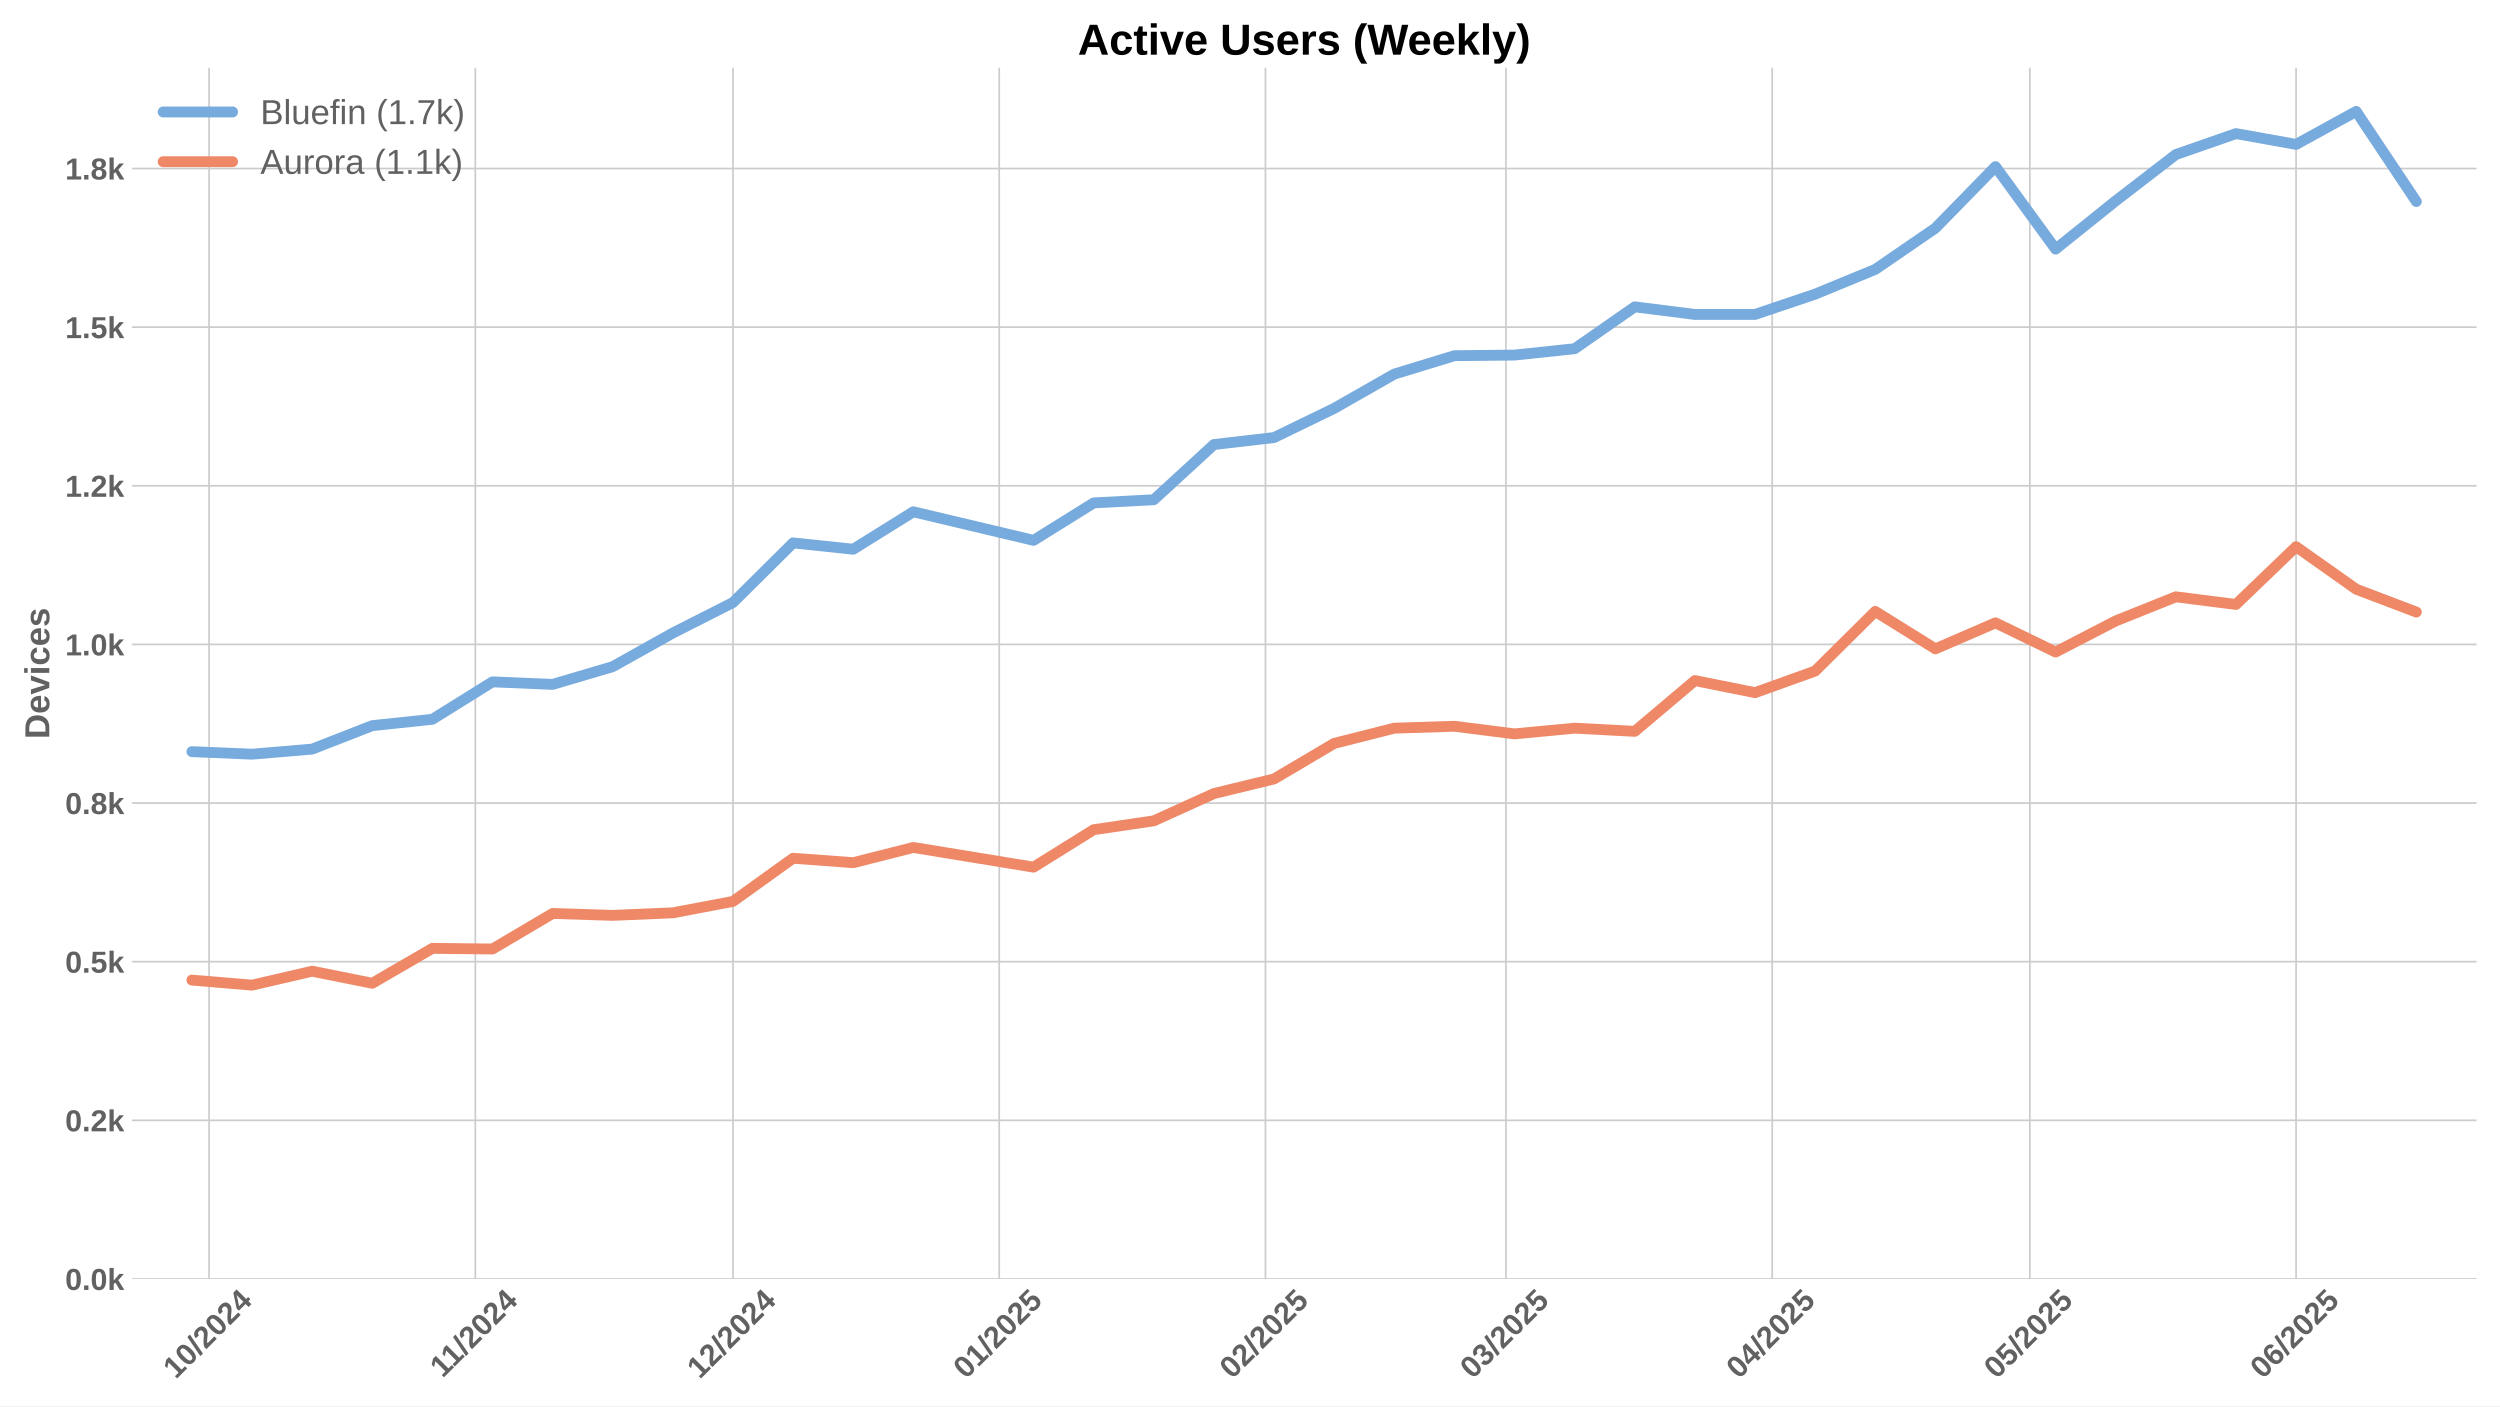
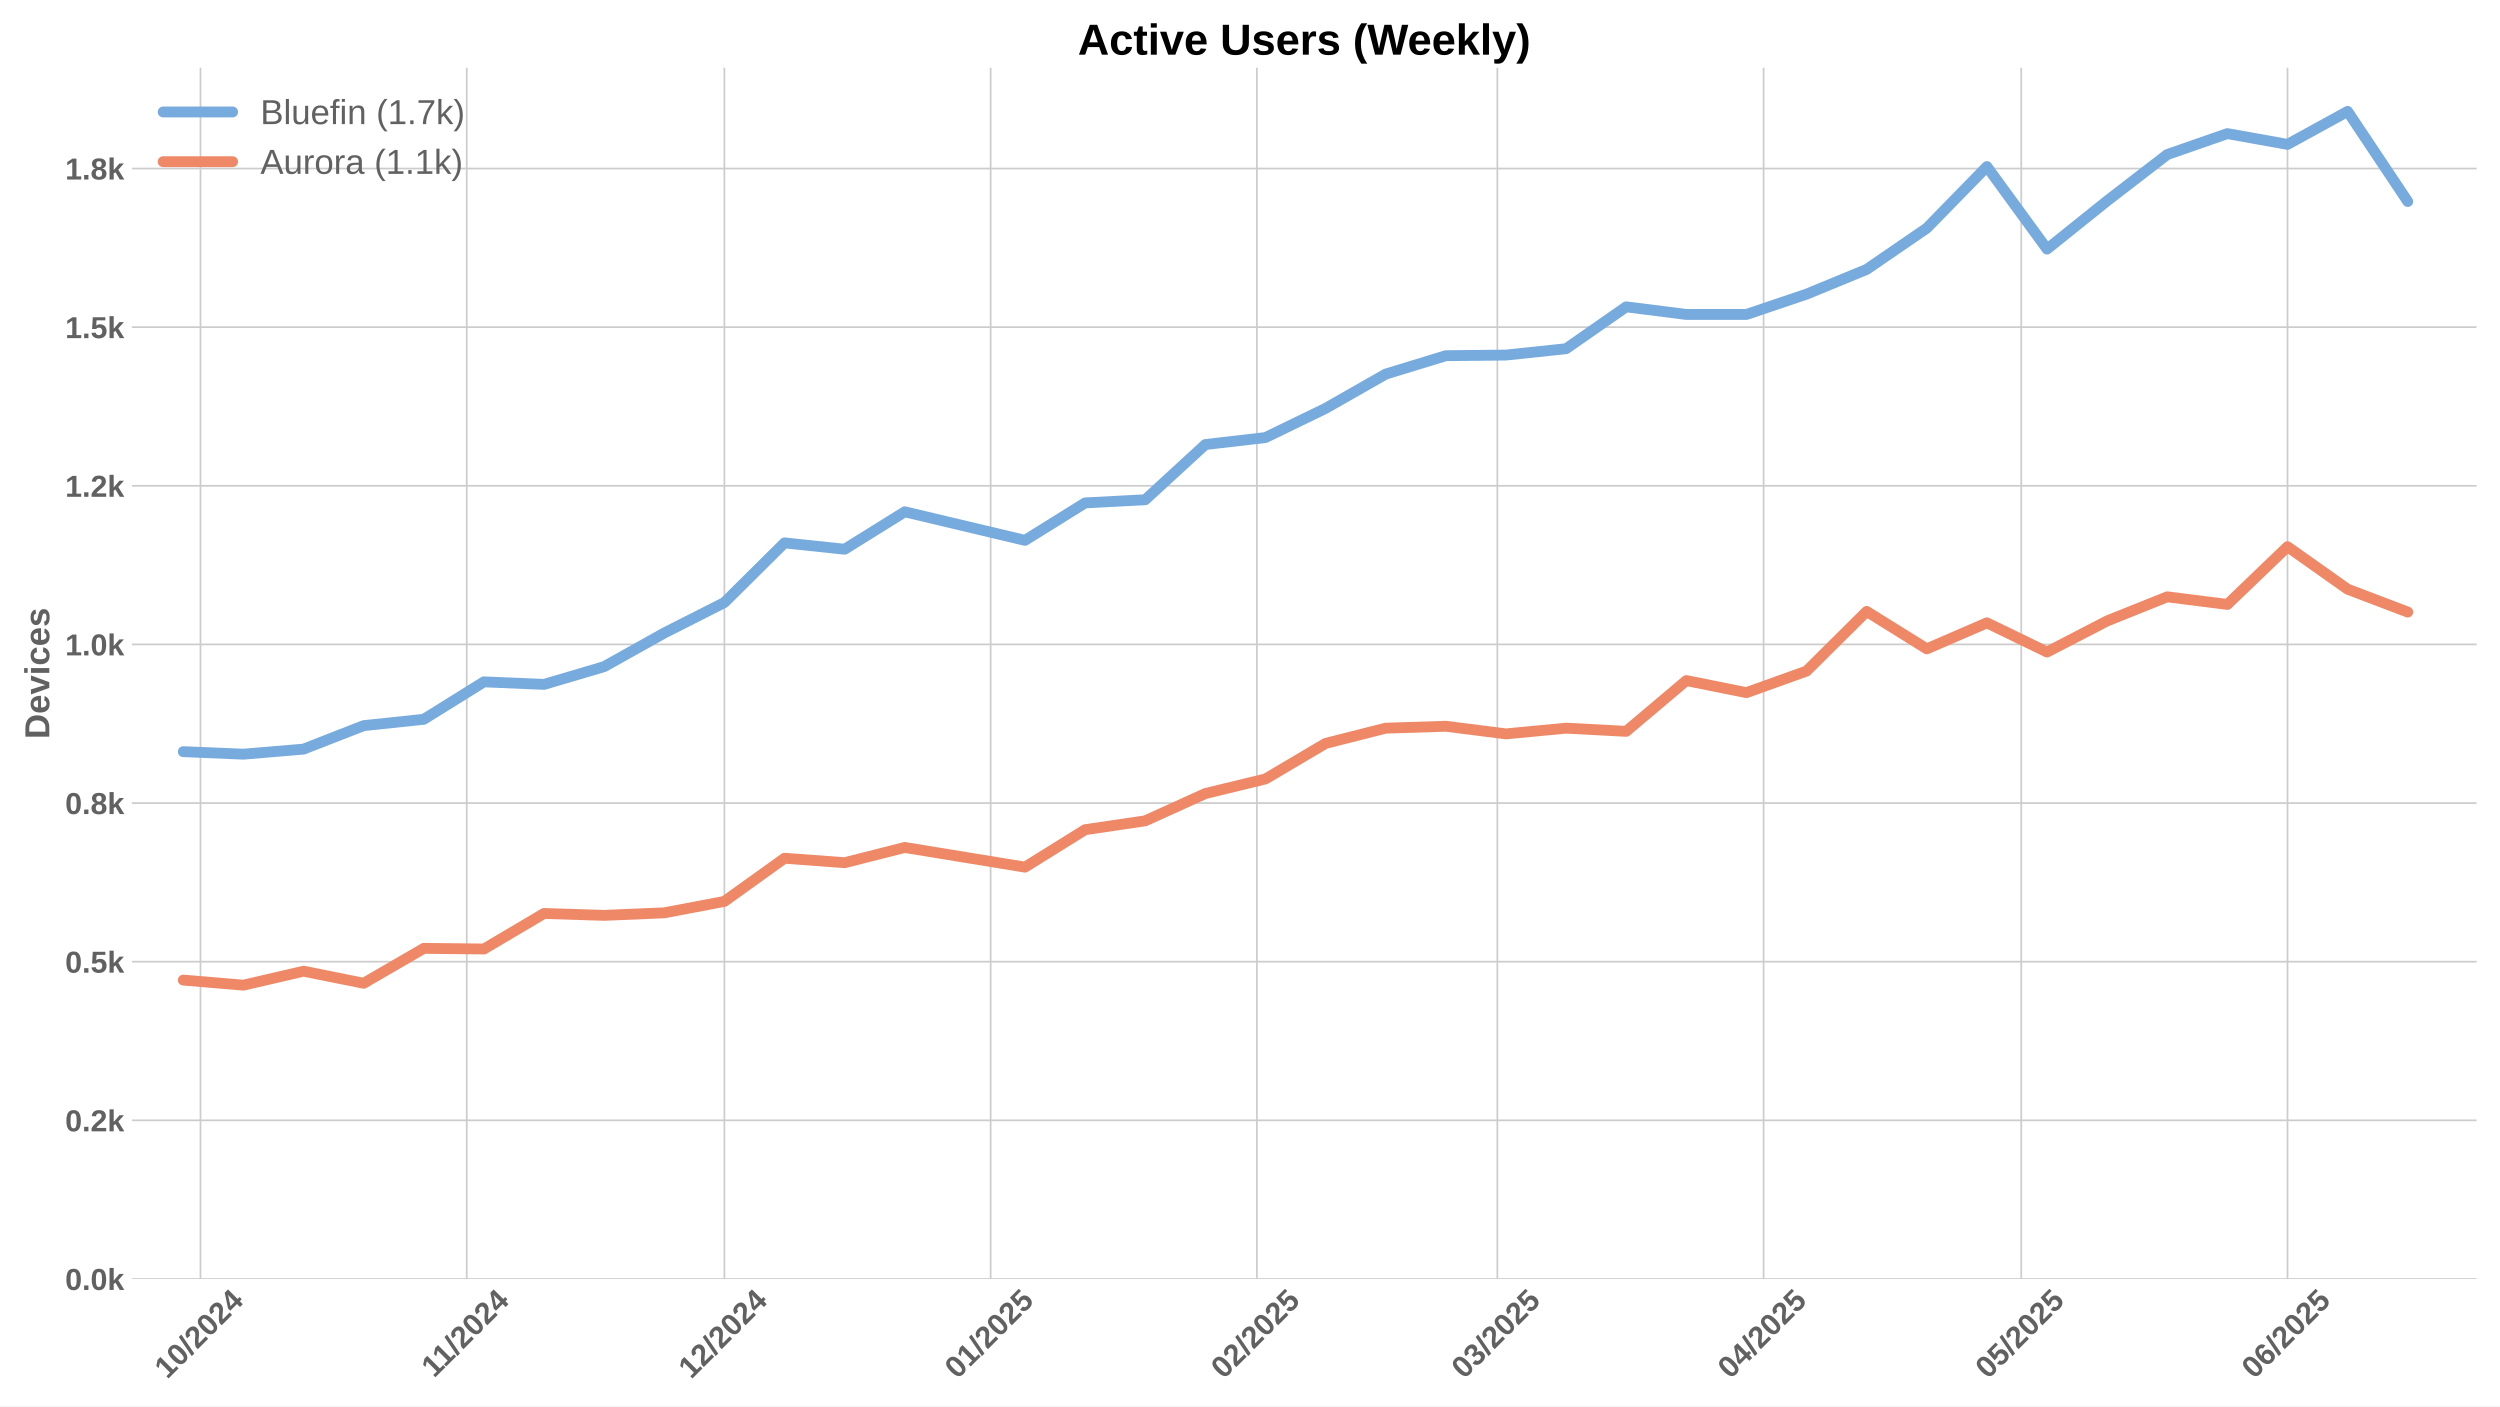
<svg xmlns="http://www.w3.org/2000/svg" xmlns:xlink="http://www.w3.org/1999/xlink" width="1152pt" height="648pt" viewBox="0 0 1152 648" version="1.1">
  <defs>
    <style type="text/css">*{stroke-linejoin: round; stroke-linecap: butt}</style>
  </defs>
  <g id="figure_1">
    <g id="patch_1">
      <path d="M 0 648  L 1152 648  L 1152 0  L 0 0  z " style="fill: #ffffff" />
    </g>
    <g id="axes_1">
      <g id="patch_2">
        <path d="M 60.78 589.343  L 1141.2 589.343  L 1141.2 31.2  L 60.78 31.2  z " style="fill: #ffffff" />
      </g>
      <g id="matplotlib.axis_1">
        <g id="xtick_1">
          <g id="line2d_1">
-             <path d="M 96.343 589.343  L 96.343 31.2  " clip-path="url(#pf93ef6ac90)" style="fill: none; stroke: #cccccc; stroke-width: 0.8; stroke-linecap: round" />
+             <path d="M 92.387 589.343  L 92.387 31.2  " clip-path="url(#p6fcf122017)" style="fill: none; stroke: #cccccc; stroke-width: 0.8; stroke-linecap: round" />
          </g>
          <g id="line2d_2" />
          <g id="text_1">
-             <g style="fill: #616161" transform="translate(81.01221 635.7977) rotate(-45) scale(0.14 -0.14)">
+             <g style="fill: #616161" transform="translate(77.057 635.7977) rotate(-45) scale(0.14 -0.14)">
              <defs>
                <path id="LiberationSans-Bold-31" d="M 403 0  L 403 653  L 1494 653  L 1494 3656  L 438 2997  L 438 3688  L 1541 4403  L 2372 4403  L 2372 653  L 3381 653  L 3381 0  L 403 0  z " transform="scale(0.015625)" />
                <path id="LiberationSans-Bold-30" d="M 3297 2203  Q 3297 1088 2914 512  Q 2531 -63 1766 -63  Q 253 -63 253 2203  Q 253 2994 418 3494  Q 584 3994 915 4231  Q 1247 4469 1791 4469  Q 2572 4469 2934 3903  Q 3297 3338 3297 2203  z M 2416 2203  Q 2416 2813 2356 3150  Q 2297 3488 2165 3634  Q 2034 3781 1784 3781  Q 1519 3781 1383 3632  Q 1247 3484 1189 3148  Q 1131 2813 1131 2203  Q 1131 1600 1192 1261  Q 1253 922 1386 775  Q 1519 628 1772 628  Q 2022 628 2158 783  Q 2294 938 2355 1278  Q 2416 1619 2416 2203  z " transform="scale(0.015625)" />
                <path id="LiberationSans-Bold-2f" d="M 63 -128  L 972 4638  L 1716 4638  L 822 -128  L 63 -128  z " transform="scale(0.015625)" />
                <path id="LiberationSans-Bold-32" d="M 222 0  L 222 609  Q 394 988 711 1347  Q 1028 1706 1509 2097  Q 1972 2472 2158 2715  Q 2344 2959 2344 3194  Q 2344 3769 1766 3769  Q 1484 3769 1336 3617  Q 1188 3466 1144 3163  L 259 3213  Q 334 3825 717 4147  Q 1100 4469 1759 4469  Q 2472 4469 2853 4144  Q 3234 3819 3234 3231  Q 3234 2922 3112 2672  Q 2991 2422 2800 2211  Q 2609 2000 2376 1815  Q 2144 1631 1925 1456  Q 1706 1281 1526 1103  Q 1347 925 1259 722  L 3303 722  L 3303 0  L 222 0  z " transform="scale(0.015625)" />
                <path id="LiberationSans-Bold-34" d="M 2938 897  L 2938 0  L 2100 0  L 2100 897  L 97 897  L 97 1556  L 1956 4403  L 2938 4403  L 2938 1550  L 3525 1550  L 3525 897  L 2938 897  z M 2100 2991  Q 2100 3159 2111 3356  Q 2122 3553 2128 3609  Q 2047 3434 1834 3103  L 813 1550  L 2100 1550  L 2100 2991  z " transform="scale(0.015625)" />
              </defs>
              <use xlink:href="#LiberationSans-Bold-31" />
              <use xlink:href="#LiberationSans-Bold-30" transform="translate(55.61523 0)" />
              <use xlink:href="#LiberationSans-Bold-2f" transform="translate(111.2305 0)" />
              <use xlink:href="#LiberationSans-Bold-32" transform="translate(139.0137 0)" />
              <use xlink:href="#LiberationSans-Bold-30" transform="translate(194.6289 0)" />
              <use xlink:href="#LiberationSans-Bold-32" transform="translate(250.2441 0)" />
              <use xlink:href="#LiberationSans-Bold-34" transform="translate(305.8594 0)" />
            </g>
          </g>
        </g>
        <g id="xtick_2">
          <g id="line2d_3">
-             <path d="M 219.028 589.343  L 219.028 31.2  " clip-path="url(#pf93ef6ac90)" style="fill: none; stroke: #cccccc; stroke-width: 0.8; stroke-linecap: round" />
+             <path d="M 215.072 589.343  L 215.072 31.2  " clip-path="url(#p6fcf122017)" style="fill: none; stroke: #cccccc; stroke-width: 0.8; stroke-linecap: round" />
          </g>
          <g id="line2d_4" />
          <g id="text_2">
-             <g style="fill: #616161" transform="translate(203.9695 635.2532) rotate(-45) scale(0.14 -0.14)">
+             <g style="fill: #616161" transform="translate(200.0143 635.2532) rotate(-45) scale(0.14 -0.14)">
              <use xlink:href="#LiberationSans-Bold-31" />
              <use xlink:href="#LiberationSans-Bold-31" transform="translate(50.11523 0)" />
              <use xlink:href="#LiberationSans-Bold-2f" transform="translate(105.7305 0)" />
              <use xlink:href="#LiberationSans-Bold-32" transform="translate(133.5137 0)" />
              <use xlink:href="#LiberationSans-Bold-30" transform="translate(189.1289 0)" />
              <use xlink:href="#LiberationSans-Bold-32" transform="translate(244.7441 0)" />
              <use xlink:href="#LiberationSans-Bold-34" transform="translate(300.3594 0)" />
            </g>
          </g>
        </g>
        <g id="xtick_3">
          <g id="line2d_5">
-             <path d="M 337.755 589.343  L 337.755 31.2  " clip-path="url(#pf93ef6ac90)" style="fill: none; stroke: #cccccc; stroke-width: 0.8; stroke-linecap: round" />
+             <path d="M 333.8 589.343  L 333.8 31.2  " clip-path="url(#p6fcf122017)" style="fill: none; stroke: #cccccc; stroke-width: 0.8; stroke-linecap: round" />
          </g>
          <g id="line2d_6" />
          <g id="text_3">
-             <g style="fill: #616161" transform="translate(322.4247 635.7977) rotate(-45) scale(0.14 -0.14)">
+             <g style="fill: #616161" transform="translate(318.4695 635.7977) rotate(-45) scale(0.14 -0.14)">
              <use xlink:href="#LiberationSans-Bold-31" />
              <use xlink:href="#LiberationSans-Bold-32" transform="translate(55.61523 0)" />
              <use xlink:href="#LiberationSans-Bold-2f" transform="translate(111.2305 0)" />
              <use xlink:href="#LiberationSans-Bold-32" transform="translate(139.0137 0)" />
              <use xlink:href="#LiberationSans-Bold-30" transform="translate(194.6289 0)" />
              <use xlink:href="#LiberationSans-Bold-32" transform="translate(250.2441 0)" />
              <use xlink:href="#LiberationSans-Bold-34" transform="translate(305.8594 0)" />
            </g>
          </g>
        </g>
        <g id="xtick_4">
          <g id="line2d_7">
-             <path d="M 460.44 589.343  L 460.44 31.2  " clip-path="url(#pf93ef6ac90)" style="fill: none; stroke: #cccccc; stroke-width: 0.8; stroke-linecap: round" />
+             <path d="M 456.485 589.343  L 456.485 31.2  " clip-path="url(#p6fcf122017)" style="fill: none; stroke: #cccccc; stroke-width: 0.8; stroke-linecap: round" />
          </g>
          <g id="line2d_8" />
          <g id="text_4">
-             <g style="fill: #616161" transform="translate(445.1098 635.7977) rotate(-45) scale(0.14 -0.14)">
+             <g style="fill: #616161" transform="translate(441.1546 635.7977) rotate(-45) scale(0.14 -0.14)">
              <defs>
                <path id="LiberationSans-Bold-35" d="M 3381 1466  Q 3381 766 2945 351  Q 2509 -63 1750 -63  Q 1088 -63 689 235  Q 291 534 197 1100  L 1075 1172  Q 1144 891 1319 762  Q 1494 634 1759 634  Q 2088 634 2283 843  Q 2478 1053 2478 1447  Q 2478 1794 2293 2001  Q 2109 2209 1778 2209  Q 1413 2209 1181 1925  L 325 1925  L 478 4403  L 3125 4403  L 3125 3750  L 1275 3750  L 1203 2638  Q 1522 2919 2000 2919  Q 2628 2919 3004 2528  Q 3381 2138 3381 1466  z " transform="scale(0.015625)" />
              </defs>
              <use xlink:href="#LiberationSans-Bold-30" />
              <use xlink:href="#LiberationSans-Bold-31" transform="translate(55.61523 0)" />
              <use xlink:href="#LiberationSans-Bold-2f" transform="translate(111.2305 0)" />
              <use xlink:href="#LiberationSans-Bold-32" transform="translate(139.0137 0)" />
              <use xlink:href="#LiberationSans-Bold-30" transform="translate(194.6289 0)" />
              <use xlink:href="#LiberationSans-Bold-32" transform="translate(250.2441 0)" />
              <use xlink:href="#LiberationSans-Bold-35" transform="translate(305.8594 0)" />
            </g>
          </g>
        </g>
        <g id="xtick_5">
          <g id="line2d_9">
-             <path d="M 583.125 589.343  L 583.125 31.2  " clip-path="url(#pf93ef6ac90)" style="fill: none; stroke: #cccccc; stroke-width: 0.8; stroke-linecap: round" />
+             <path d="M 579.17 589.343  L 579.17 31.2  " clip-path="url(#p6fcf122017)" style="fill: none; stroke: #cccccc; stroke-width: 0.8; stroke-linecap: round" />
          </g>
          <g id="line2d_10" />
          <g id="text_5">
-             <g style="fill: #616161" transform="translate(567.7949 635.7977) rotate(-45) scale(0.14 -0.14)">
+             <g style="fill: #616161" transform="translate(563.8396 635.7977) rotate(-45) scale(0.14 -0.14)">
              <use xlink:href="#LiberationSans-Bold-30" />
              <use xlink:href="#LiberationSans-Bold-32" transform="translate(55.61523 0)" />
              <use xlink:href="#LiberationSans-Bold-2f" transform="translate(111.2305 0)" />
              <use xlink:href="#LiberationSans-Bold-32" transform="translate(139.0137 0)" />
              <use xlink:href="#LiberationSans-Bold-30" transform="translate(194.6289 0)" />
              <use xlink:href="#LiberationSans-Bold-32" transform="translate(250.2441 0)" />
              <use xlink:href="#LiberationSans-Bold-35" transform="translate(305.8594 0)" />
            </g>
          </g>
        </g>
        <g id="xtick_6">
          <g id="line2d_11">
-             <path d="M 693.937 589.343  L 693.937 31.2  " clip-path="url(#pf93ef6ac90)" style="fill: none; stroke: #cccccc; stroke-width: 0.8; stroke-linecap: round" />
+             <path d="M 689.982 589.343  L 689.982 31.2  " clip-path="url(#p6fcf122017)" style="fill: none; stroke: #cccccc; stroke-width: 0.8; stroke-linecap: round" />
          </g>
          <g id="line2d_12" />
          <g id="text_6">
-             <g style="fill: #616161" transform="translate(678.6072 635.7977) rotate(-45) scale(0.14 -0.14)">
+             <g style="fill: #616161" transform="translate(674.6519 635.7977) rotate(-45) scale(0.14 -0.14)">
              <defs>
                <path id="LiberationSans-Bold-33" d="M 3328 1222  Q 3328 603 2922 265  Q 2516 -72 1766 -72  Q 1056 -72 637 254  Q 219 581 147 1197  L 1041 1275  Q 1125 641 1763 641  Q 2078 641 2253 797  Q 2428 953 2428 1275  Q 2428 1569 2215 1725  Q 2003 1881 1584 1881  L 1278 1881  L 1278 2591  L 1566 2591  Q 1944 2591 2134 2745  Q 2325 2900 2325 3188  Q 2325 3459 2173 3614  Q 2022 3769 1731 3769  Q 1459 3769 1292 3619  Q 1125 3469 1100 3194  L 222 3256  Q 291 3825 694 4147  Q 1097 4469 1747 4469  Q 2438 4469 2827 4158  Q 3216 3847 3216 3297  Q 3216 2884 2973 2618  Q 2731 2353 2275 2266  L 2275 2253  Q 2781 2194 3054 1920  Q 3328 1647 3328 1222  z " transform="scale(0.015625)" />
              </defs>
              <use xlink:href="#LiberationSans-Bold-30" />
              <use xlink:href="#LiberationSans-Bold-33" transform="translate(55.61523 0)" />
              <use xlink:href="#LiberationSans-Bold-2f" transform="translate(111.2305 0)" />
              <use xlink:href="#LiberationSans-Bold-32" transform="translate(139.0137 0)" />
              <use xlink:href="#LiberationSans-Bold-30" transform="translate(194.6289 0)" />
              <use xlink:href="#LiberationSans-Bold-32" transform="translate(250.2441 0)" />
              <use xlink:href="#LiberationSans-Bold-35" transform="translate(305.8594 0)" />
            </g>
          </g>
        </g>
        <g id="xtick_7">
          <g id="line2d_13">
-             <path d="M 816.623 589.343  L 816.623 31.2  " clip-path="url(#pf93ef6ac90)" style="fill: none; stroke: #cccccc; stroke-width: 0.8; stroke-linecap: round" />
+             <path d="M 812.667 589.343  L 812.667 31.2  " clip-path="url(#p6fcf122017)" style="fill: none; stroke: #cccccc; stroke-width: 0.8; stroke-linecap: round" />
          </g>
          <g id="line2d_14" />
          <g id="text_7">
-             <g style="fill: #616161" transform="translate(801.2922 635.7977) rotate(-45) scale(0.14 -0.14)">
+             <g style="fill: #616161" transform="translate(797.337 635.7977) rotate(-45) scale(0.14 -0.14)">
              <use xlink:href="#LiberationSans-Bold-30" />
              <use xlink:href="#LiberationSans-Bold-34" transform="translate(55.61523 0)" />
              <use xlink:href="#LiberationSans-Bold-2f" transform="translate(111.2305 0)" />
              <use xlink:href="#LiberationSans-Bold-32" transform="translate(139.0137 0)" />
              <use xlink:href="#LiberationSans-Bold-30" transform="translate(194.6289 0)" />
              <use xlink:href="#LiberationSans-Bold-32" transform="translate(250.2441 0)" />
              <use xlink:href="#LiberationSans-Bold-35" transform="translate(305.8594 0)" />
            </g>
          </g>
        </g>
        <g id="xtick_8">
          <g id="line2d_15">
-             <path d="M 935.35 589.343  L 935.35 31.2  " clip-path="url(#pf93ef6ac90)" style="fill: none; stroke: #cccccc; stroke-width: 0.8; stroke-linecap: round" />
+             <path d="M 931.395 589.343  L 931.395 31.2  " clip-path="url(#p6fcf122017)" style="fill: none; stroke: #cccccc; stroke-width: 0.8; stroke-linecap: round" />
          </g>
          <g id="line2d_16" />
          <g id="text_8">
-             <g style="fill: #616161" transform="translate(920.0197 635.7977) rotate(-45) scale(0.14 -0.14)">
+             <g style="fill: #616161" transform="translate(916.0645 635.7977) rotate(-45) scale(0.14 -0.14)">
              <use xlink:href="#LiberationSans-Bold-30" />
              <use xlink:href="#LiberationSans-Bold-35" transform="translate(55.61523 0)" />
              <use xlink:href="#LiberationSans-Bold-2f" transform="translate(111.2305 0)" />
              <use xlink:href="#LiberationSans-Bold-32" transform="translate(139.0137 0)" />
              <use xlink:href="#LiberationSans-Bold-30" transform="translate(194.6289 0)" />
              <use xlink:href="#LiberationSans-Bold-32" transform="translate(250.2441 0)" />
              <use xlink:href="#LiberationSans-Bold-35" transform="translate(305.8594 0)" />
            </g>
          </g>
        </g>
        <g id="xtick_9">
          <g id="line2d_17">
-             <path d="M 1058.035 589.343  L 1058.035 31.2  " clip-path="url(#pf93ef6ac90)" style="fill: none; stroke: #cccccc; stroke-width: 0.8; stroke-linecap: round" />
+             <path d="M 1054.08 589.343  L 1054.08 31.2  " clip-path="url(#p6fcf122017)" style="fill: none; stroke: #cccccc; stroke-width: 0.8; stroke-linecap: round" />
          </g>
          <g id="line2d_18" />
          <g id="text_9">
-             <g style="fill: #616161" transform="translate(1042.705 635.7977) rotate(-45) scale(0.14 -0.14)">
+             <g style="fill: #616161" transform="translate(1038.75 635.7977) rotate(-45) scale(0.14 -0.14)">
              <defs>
                <path id="LiberationSans-Bold-36" d="M 3328 1441  Q 3328 738 2934 337  Q 2541 -63 1847 -63  Q 1069 -63 651 482  Q 234 1028 234 2100  Q 234 3278 657 3873  Q 1081 4469 1869 4469  Q 2428 4469 2751 4222  Q 3075 3975 3209 3456  L 2381 3341  Q 2263 3775 1850 3775  Q 1497 3775 1295 3422  Q 1094 3069 1094 2350  Q 1234 2584 1484 2709  Q 1734 2834 2050 2834  Q 2641 2834 2984 2459  Q 3328 2084 3328 1441  z M 2447 1416  Q 2447 1791 2273 1989  Q 2100 2188 1797 2188  Q 1506 2188 1331 2002  Q 1156 1816 1156 1509  Q 1156 1125 1339 873  Q 1522 622 1819 622  Q 2116 622 2281 833  Q 2447 1044 2447 1416  z " transform="scale(0.015625)" />
              </defs>
              <use xlink:href="#LiberationSans-Bold-30" />
              <use xlink:href="#LiberationSans-Bold-36" transform="translate(55.61523 0)" />
              <use xlink:href="#LiberationSans-Bold-2f" transform="translate(111.2305 0)" />
              <use xlink:href="#LiberationSans-Bold-32" transform="translate(139.0137 0)" />
              <use xlink:href="#LiberationSans-Bold-30" transform="translate(194.6289 0)" />
              <use xlink:href="#LiberationSans-Bold-32" transform="translate(250.2441 0)" />
              <use xlink:href="#LiberationSans-Bold-35" transform="translate(305.8594 0)" />
            </g>
          </g>
        </g>
      </g>
      <g id="matplotlib.axis_2">
        <g id="ytick_1">
          <g id="line2d_19">
-             <path d="M 60.78 589.343  L 1141.2 589.343  " clip-path="url(#pf93ef6ac90)" style="fill: none; stroke: #cccccc; stroke-width: 0.8; stroke-linecap: round" />
+             <path d="M 60.78 589.343  L 1141.2 589.343  " clip-path="url(#p6fcf122017)" style="fill: none; stroke: #cccccc; stroke-width: 0.8; stroke-linecap: round" />
          </g>
          <g id="line2d_20" />
          <g id="text_10">
            <g style="fill: #616161" transform="translate(30.03469 594.416) scale(0.14 -0.14)">
              <defs>
                <path id="LiberationSans-Bold-2e" d="M 434 0  L 434 953  L 1338 953  L 1338 0  L 434 0  z " transform="scale(0.015625)" />
                <path id="LiberationSans-Bold-6b" d="M 2606 0  L 1703 1531  L 1325 1269  L 1325 0  L 447 0  L 447 4638  L 1325 4638  L 1325 1981  L 2531 3381  L 3475 3381  L 2288 2063  L 3566 0  L 2606 0  z " transform="scale(0.015625)" />
              </defs>
              <use xlink:href="#LiberationSans-Bold-30" />
              <use xlink:href="#LiberationSans-Bold-2e" transform="translate(55.61523 0)" />
              <use xlink:href="#LiberationSans-Bold-30" transform="translate(83.39844 0)" />
              <use xlink:href="#LiberationSans-Bold-6b" transform="translate(139.0137 0)" />
            </g>
          </g>
        </g>
        <g id="ytick_2">
          <g id="line2d_21">
-             <path d="M 60.78 516.244  L 1141.2 516.244  " clip-path="url(#pf93ef6ac90)" style="fill: none; stroke: #cccccc; stroke-width: 0.8; stroke-linecap: round" />
+             <path d="M 60.78 516.244  L 1141.2 516.244  " clip-path="url(#p6fcf122017)" style="fill: none; stroke: #cccccc; stroke-width: 0.8; stroke-linecap: round" />
          </g>
          <g id="line2d_22" />
          <g id="text_11">
            <g style="fill: #616161" transform="translate(30.03469 521.3166) scale(0.14 -0.14)">
              <use xlink:href="#LiberationSans-Bold-30" />
              <use xlink:href="#LiberationSans-Bold-2e" transform="translate(55.61523 0)" />
              <use xlink:href="#LiberationSans-Bold-32" transform="translate(83.39844 0)" />
              <use xlink:href="#LiberationSans-Bold-6b" transform="translate(139.0137 0)" />
            </g>
          </g>
        </g>
        <g id="ytick_3">
          <g id="line2d_23">
-             <path d="M 60.78 443.144  L 1141.2 443.144  " clip-path="url(#pf93ef6ac90)" style="fill: none; stroke: #cccccc; stroke-width: 0.8; stroke-linecap: round" />
+             <path d="M 60.78 443.144  L 1141.2 443.144  " clip-path="url(#p6fcf122017)" style="fill: none; stroke: #cccccc; stroke-width: 0.8; stroke-linecap: round" />
          </g>
          <g id="line2d_24" />
          <g id="text_12">
            <g style="fill: #616161" transform="translate(30.03469 448.2172) scale(0.14 -0.14)">
              <use xlink:href="#LiberationSans-Bold-30" />
              <use xlink:href="#LiberationSans-Bold-2e" transform="translate(55.61523 0)" />
              <use xlink:href="#LiberationSans-Bold-35" transform="translate(83.39844 0)" />
              <use xlink:href="#LiberationSans-Bold-6b" transform="translate(139.0137 0)" />
            </g>
          </g>
        </g>
        <g id="ytick_4">
          <g id="line2d_25">
-             <path d="M 60.78 370.045  L 1141.2 370.045  " clip-path="url(#pf93ef6ac90)" style="fill: none; stroke: #cccccc; stroke-width: 0.8; stroke-linecap: round" />
+             <path d="M 60.78 370.045  L 1141.2 370.045  " clip-path="url(#p6fcf122017)" style="fill: none; stroke: #cccccc; stroke-width: 0.8; stroke-linecap: round" />
          </g>
          <g id="line2d_26" />
          <g id="text_13">
            <g style="fill: #616161" transform="translate(30.03469 375.1178) scale(0.14 -0.14)">
              <defs>
                <path id="LiberationSans-Bold-38" d="M 3363 1241  Q 3363 622 2953 279  Q 2544 -63 1784 -63  Q 1031 -63 617 278  Q 203 619 203 1234  Q 203 1656 447 1945  Q 691 2234 1100 2303  L 1100 2316  Q 744 2394 525 2669  Q 306 2944 306 3303  Q 306 3844 689 4156  Q 1072 4469 1772 4469  Q 2488 4469 2870 4164  Q 3253 3859 3253 3297  Q 3253 2938 3036 2666  Q 2819 2394 2453 2322  L 2453 2309  Q 2878 2241 3120 1961  Q 3363 1681 3363 1241  z M 2350 3250  Q 2350 3563 2206 3708  Q 2063 3853 1772 3853  Q 1203 3853 1203 3250  Q 1203 2619 1778 2619  Q 2066 2619 2208 2766  Q 2350 2913 2350 3250  z M 2453 1313  Q 2453 2003 1766 2003  Q 1447 2003 1276 1822  Q 1106 1641 1106 1300  Q 1106 913 1275 734  Q 1444 556 1791 556  Q 2131 556 2292 734  Q 2453 913 2453 1313  z " transform="scale(0.015625)" />
              </defs>
              <use xlink:href="#LiberationSans-Bold-30" />
              <use xlink:href="#LiberationSans-Bold-2e" transform="translate(55.61523 0)" />
              <use xlink:href="#LiberationSans-Bold-38" transform="translate(83.39844 0)" />
              <use xlink:href="#LiberationSans-Bold-6b" transform="translate(139.0137 0)" />
            </g>
          </g>
        </g>
        <g id="ytick_5">
          <g id="line2d_27">
-             <path d="M 60.78 296.946  L 1141.2 296.946  " clip-path="url(#pf93ef6ac90)" style="fill: none; stroke: #cccccc; stroke-width: 0.8; stroke-linecap: round" />
+             <path d="M 60.78 296.946  L 1141.2 296.946  " clip-path="url(#p6fcf122017)" style="fill: none; stroke: #cccccc; stroke-width: 0.8; stroke-linecap: round" />
          </g>
          <g id="line2d_28" />
          <g id="text_14">
            <g style="fill: #616161" transform="translate(30.03469 302.0184) scale(0.14 -0.14)">
              <use xlink:href="#LiberationSans-Bold-31" />
              <use xlink:href="#LiberationSans-Bold-2e" transform="translate(55.61523 0)" />
              <use xlink:href="#LiberationSans-Bold-30" transform="translate(83.39844 0)" />
              <use xlink:href="#LiberationSans-Bold-6b" transform="translate(139.0137 0)" />
            </g>
          </g>
        </g>
        <g id="ytick_6">
          <g id="line2d_29">
-             <path d="M 60.78 223.846  L 1141.2 223.846  " clip-path="url(#pf93ef6ac90)" style="fill: none; stroke: #cccccc; stroke-width: 0.8; stroke-linecap: round" />
+             <path d="M 60.78 223.846  L 1141.2 223.846  " clip-path="url(#p6fcf122017)" style="fill: none; stroke: #cccccc; stroke-width: 0.8; stroke-linecap: round" />
          </g>
          <g id="line2d_30" />
          <g id="text_15">
            <g style="fill: #616161" transform="translate(30.03469 228.919) scale(0.14 -0.14)">
              <use xlink:href="#LiberationSans-Bold-31" />
              <use xlink:href="#LiberationSans-Bold-2e" transform="translate(55.61523 0)" />
              <use xlink:href="#LiberationSans-Bold-32" transform="translate(83.39844 0)" />
              <use xlink:href="#LiberationSans-Bold-6b" transform="translate(139.0137 0)" />
            </g>
          </g>
        </g>
        <g id="ytick_7">
          <g id="line2d_31">
-             <path d="M 60.78 150.747  L 1141.2 150.747  " clip-path="url(#pf93ef6ac90)" style="fill: none; stroke: #cccccc; stroke-width: 0.8; stroke-linecap: round" />
+             <path d="M 60.78 150.747  L 1141.2 150.747  " clip-path="url(#p6fcf122017)" style="fill: none; stroke: #cccccc; stroke-width: 0.8; stroke-linecap: round" />
          </g>
          <g id="line2d_32" />
          <g id="text_16">
            <g style="fill: #616161" transform="translate(30.03469 155.8196) scale(0.14 -0.14)">
              <use xlink:href="#LiberationSans-Bold-31" />
              <use xlink:href="#LiberationSans-Bold-2e" transform="translate(55.61523 0)" />
              <use xlink:href="#LiberationSans-Bold-35" transform="translate(83.39844 0)" />
              <use xlink:href="#LiberationSans-Bold-6b" transform="translate(139.0137 0)" />
            </g>
          </g>
        </g>
        <g id="ytick_8">
          <g id="line2d_33">
-             <path d="M 60.78 77.647  L 1141.2 77.647  " clip-path="url(#pf93ef6ac90)" style="fill: none; stroke: #cccccc; stroke-width: 0.8; stroke-linecap: round" />
+             <path d="M 60.78 77.647  L 1141.2 77.647  " clip-path="url(#p6fcf122017)" style="fill: none; stroke: #cccccc; stroke-width: 0.8; stroke-linecap: round" />
          </g>
          <g id="line2d_34" />
          <g id="text_17">
            <g style="fill: #616161" transform="translate(30.03469 82.72017) scale(0.14 -0.14)">
              <use xlink:href="#LiberationSans-Bold-31" />
              <use xlink:href="#LiberationSans-Bold-2e" transform="translate(55.61523 0)" />
              <use xlink:href="#LiberationSans-Bold-38" transform="translate(83.39844 0)" />
              <use xlink:href="#LiberationSans-Bold-6b" transform="translate(139.0137 0)" />
            </g>
          </g>
        </g>
        <g id="text_18">
          <g style="fill: #616161" transform="translate(22.71469 340.5153) rotate(-90) scale(0.16 -0.16)">
            <defs>
              <path id="LiberationSans-Bold-44" d="M 4353 2234  Q 4353 1553 4086 1045  Q 3819 538 3330 269  Q 2841 0 2209 0  L 428 0  L 428 4403  L 2022 4403  Q 3134 4403 3743 3842  Q 4353 3281 4353 2234  z M 3425 2234  Q 3425 2944 3056 3317  Q 2688 3691 2003 3691  L 1350 3691  L 1350 713  L 2131 713  Q 2725 713 3075 1122  Q 3425 1531 3425 2234  z " transform="scale(0.015625)" />
              <path id="LiberationSans-Bold-65" d="M 1831 -63  Q 1069 -63 659 389  Q 250 841 250 1706  Q 250 2544 665 2994  Q 1081 3444 1844 3444  Q 2572 3444 2956 2961  Q 3341 2478 3341 1547  L 3341 1522  L 1172 1522  Q 1172 1028 1355 776  Q 1538 525 1875 525  Q 2341 525 2463 928  L 3291 856  Q 2931 -63 1831 -63  z M 1831 2891  Q 1522 2891 1355 2675  Q 1188 2459 1178 2072  L 2491 2072  Q 2466 2481 2294 2686  Q 2122 2891 1831 2891  z " transform="scale(0.015625)" />
              <path id="LiberationSans-Bold-76" d="M 2284 0  L 1234 0  L 25 3381  L 953 3381  L 1544 1491  Q 1591 1334 1766 709  Q 1797 838 1894 1159  Q 1991 1481 2613 3381  L 3531 3381  L 2284 0  z " transform="scale(0.015625)" />
              <path id="LiberationSans-Bold-69" d="M 447 3991  L 447 4638  L 1325 4638  L 1325 3991  L 447 3991  z M 447 0  L 447 3381  L 1325 3381  L 1325 0  L 447 0  z " transform="scale(0.015625)" />
              <path id="LiberationSans-Bold-63" d="M 1856 -63  Q 1088 -63 669 395  Q 250 853 250 1672  Q 250 2509 672 2976  Q 1094 3444 1869 3444  Q 2466 3444 2856 3144  Q 3247 2844 3347 2316  L 2463 2272  Q 2425 2531 2275 2686  Q 2125 2841 1850 2841  Q 1172 2841 1172 1706  Q 1172 538 1863 538  Q 2113 538 2281 695  Q 2450 853 2491 1166  L 3372 1125  Q 3325 778 3123 506  Q 2922 234 2594 85  Q 2266 -63 1856 -63  z " transform="scale(0.015625)" />
              <path id="LiberationSans-Bold-73" d="M 3297 988  Q 3297 497 2895 217  Q 2494 -63 1784 -63  Q 1088 -63 717 157  Q 347 378 225 844  L 997 959  Q 1063 719 1223 619  Q 1384 519 1784 519  Q 2153 519 2322 612  Q 2491 706 2491 906  Q 2491 1069 2355 1164  Q 2219 1259 1894 1325  Q 1150 1472 890 1598  Q 631 1725 495 1926  Q 359 2128 359 2422  Q 359 2906 732 3176  Q 1106 3447 1791 3447  Q 2394 3447 2761 3212  Q 3128 2978 3219 2534  L 2441 2453  Q 2403 2659 2256 2761  Q 2109 2863 1791 2863  Q 1478 2863 1322 2783  Q 1166 2703 1166 2516  Q 1166 2369 1286 2283  Q 1406 2197 1691 2141  Q 2088 2059 2395 1973  Q 2703 1888 2889 1769  Q 3075 1650 3186 1464  Q 3297 1278 3297 988  z " transform="scale(0.015625)" />
            </defs>
            <use xlink:href="#LiberationSans-Bold-44" />
            <use xlink:href="#LiberationSans-Bold-65" transform="translate(72.2168 0)" />
            <use xlink:href="#LiberationSans-Bold-76" transform="translate(127.832 0)" />
            <use xlink:href="#LiberationSans-Bold-69" transform="translate(183.4473 0)" />
            <use xlink:href="#LiberationSans-Bold-63" transform="translate(211.2305 0)" />
            <use xlink:href="#LiberationSans-Bold-65" transform="translate(266.8457 0)" />
            <use xlink:href="#LiberationSans-Bold-73" transform="translate(322.4609 0)" />
          </g>
        </g>
      </g>
      <g id="line2d_35">
-         <path d="M 88.427 346.361  L 116.13 347.53  L 143.833 345.191  L 171.537 334.372  L 199.24 331.448  L 226.943 314.197  L 254.646 315.367  L 282.349 307.179  L 310.052 291.682  L 337.755 277.647  L 365.458 250.162  L 393.161 253.086  L 420.864 235.834  L 476.27 248.992  L 503.973 231.741  L 531.677 230.279  L 559.38 204.84  L 587.083 201.624  L 614.786 188.174  L 642.489 172.384  L 670.192 163.905  L 697.895 163.612  L 725.598 160.688  L 753.301 141.39  L 781.004 144.899  L 808.707 144.899  L 836.41 135.542  L 864.113 124.139  L 891.817 105.133  L 919.52 76.77  L 947.223 114.782  L 974.926 92.56  L 1002.629 71.215  L 1030.332 61.565  L 1058.035 66.536  L 1085.738 51.332  L 1113.441 92.852  " clip-path="url(#pf93ef6ac90)" style="fill: none; stroke: #77aadd; stroke-width: 5; stroke-linecap: round" />
+         <path d="M 84.472 346.361  L 112.175 347.53  L 139.878 345.191  L 167.581 334.372  L 195.284 331.448  L 222.988 314.197  L 250.691 315.367  L 278.394 307.179  L 306.097 291.682  L 333.8 277.647  L 361.503 250.162  L 389.206 253.086  L 416.909 235.834  L 472.315 248.992  L 500.018 231.741  L 527.721 230.279  L 555.424 204.84  L 583.128 201.624  L 610.831 188.174  L 638.534 172.384  L 666.237 163.905  L 693.94 163.612  L 721.643 160.688  L 749.346 141.39  L 777.049 144.899  L 804.752 144.899  L 832.455 135.542  L 860.158 124.139  L 887.861 105.133  L 915.564 76.77  L 943.268 114.782  L 970.971 92.56  L 998.674 71.215  L 1026.377 61.565  L 1054.08 66.536  L 1081.783 51.332  L 1109.486 92.852  " clip-path="url(#p6fcf122017)" style="fill: none; stroke: #77aadd; stroke-width: 5; stroke-linecap: round" />
      </g>
      <g id="line2d_36">
-         <path d="M 88.427 451.624  L 116.13 453.963  L 143.833 447.53  L 171.537 453.086  L 199.24 437.004  L 226.943 437.296  L 254.646 420.922  L 282.349 421.799  L 310.052 420.63  L 337.755 415.367  L 365.458 395.484  L 393.161 397.53  L 420.864 390.513  L 476.27 399.577  L 503.973 382.326  L 531.677 378.232  L 559.38 365.659  L 587.083 358.934  L 614.786 342.56  L 642.489 335.542  L 670.192 334.665  L 697.895 338.174  L 725.598 335.542  L 753.301 337.004  L 781.004 313.612  L 808.707 319.168  L 836.41 309.226  L 864.113 281.741  L 891.817 298.992  L 919.52 287.004  L 947.223 300.454  L 974.926 286.127  L 1002.629 275.016  L 1030.332 278.525  L 1058.035 251.916  L 1085.738 271.507  L 1113.441 282.033  " clip-path="url(#pf93ef6ac90)" style="fill: none; stroke: #ee8866; stroke-width: 5; stroke-linecap: round" />
+         <path d="M 84.472 451.624  L 112.175 453.963  L 139.878 447.53  L 167.581 453.086  L 195.284 437.004  L 222.988 437.296  L 250.691 420.922  L 278.394 421.799  L 306.097 420.63  L 333.8 415.367  L 361.503 395.484  L 389.206 397.53  L 416.909 390.513  L 472.315 399.577  L 500.018 382.326  L 527.721 378.232  L 555.424 365.659  L 583.128 358.934  L 610.831 342.56  L 638.534 335.542  L 666.237 334.665  L 693.94 338.174  L 721.643 335.542  L 749.346 337.004  L 777.049 313.612  L 804.752 319.168  L 832.455 309.226  L 860.158 281.741  L 887.861 298.992  L 915.564 287.004  L 943.268 300.454  L 970.971 286.127  L 998.674 275.016  L 1026.377 278.525  L 1054.08 251.916  L 1081.783 271.507  L 1109.486 282.033  " clip-path="url(#p6fcf122017)" style="fill: none; stroke: #ee8866; stroke-width: 5; stroke-linecap: round" />
      </g>
      <g id="patch_3">
        <path d="M 60.78 589.343  L 60.78 31.2  " style="fill: none" />
      </g>
      <g id="patch_4">
        <path d="M 1141.2 589.343  L 1141.2 31.2  " style="fill: none" />
      </g>
      <g id="patch_5">
        <path d="M 60.78 589.343  L 1141.2 589.343  " style="fill: none" />
      </g>
      <g id="patch_6">
        <path d="M 60.78 31.2  L 1141.2 31.2  " style="fill: none" />
      </g>
      <g id="text_19">
        <g transform="translate(496.6791 25.2) scale(0.2 -0.2)">
          <defs>
            <path id="LiberationSans-Bold-41" d="M 3541 0  L 3150 1125  L 1472 1125  L 1081 0  L 159 0  L 1766 4403  L 2853 4403  L 4453 0  L 3541 0  z M 2309 3725  L 2291 3656  Q 2259 3544 2215 3400  Q 2172 3256 1678 1819  L 2944 1819  L 2509 3084  L 2375 3509  L 2309 3725  z " transform="scale(0.015625)" />
            <path id="LiberationSans-Bold-74" d="M 1313 -56  Q 925 -56 715 155  Q 506 366 506 794  L 506 2788  L 78 2788  L 78 3381  L 550 3381  L 825 4175  L 1375 4175  L 1375 3381  L 2016 3381  L 2016 2788  L 1375 2788  L 1375 1031  Q 1375 784 1469 667  Q 1563 550 1759 550  Q 1863 550 2053 594  L 2053 50  Q 1728 -56 1313 -56  z " transform="scale(0.015625)" />
            <path id="LiberationSans-Bold-20" transform="scale(0.015625)" />
            <path id="LiberationSans-Bold-55" d="M 2259 -63  Q 1350 -63 867 381  Q 384 825 384 1650  L 384 4403  L 1306 4403  L 1306 1722  Q 1306 1200 1554 929  Q 1803 659 2284 659  Q 2778 659 3043 942  Q 3309 1225 3309 1753  L 3309 4403  L 4231 4403  L 4231 1697  Q 4231 859 3714 398  Q 3197 -63 2259 -63  z " transform="scale(0.015625)" />
            <path id="LiberationSans-Bold-72" d="M 447 0  L 447 2588  Q 447 2866 439 3052  Q 431 3238 422 3381  L 1259 3381  Q 1269 3325 1284 3039  Q 1300 2753 1300 2659  L 1313 2659  Q 1441 3016 1541 3161  Q 1641 3306 1778 3376  Q 1916 3447 2122 3447  Q 2291 3447 2394 3400  L 2394 2666  Q 2181 2713 2019 2713  Q 1691 2713 1508 2447  Q 1325 2181 1325 1659  L 1325 0  L 447 0  z " transform="scale(0.015625)" />
            <path id="LiberationSans-Bold-28" d="M 1247 -1328  Q 756 -622 537 81  Q 319 784 319 1659  Q 319 2531 537 3232  Q 756 3934 1247 4638  L 2125 4638  Q 1631 3925 1407 3219  Q 1184 2513 1184 1656  Q 1184 803 1406 101  Q 1628 -600 2125 -1328  L 1247 -1328  z " transform="scale(0.015625)" />
            <path id="LiberationSans-Bold-57" d="M 4897 0  L 3803 0  L 3206 2547  Q 3097 2997 3022 3488  Q 2947 3078 2900 2864  Q 2853 2650 2234 0  L 1141 0  L 6 4403  L 941 4403  L 1578 1559  L 1722 872  Q 1809 1306 1892 1701  Q 1975 2097 2516 4403  L 3547 4403  L 4103 2059  Q 4169 1797 4325 872  L 4403 1234  L 4569 1953  L 5100 4403  L 6034 4403  L 4897 0  z " transform="scale(0.015625)" />
            <path id="LiberationSans-Bold-6c" d="M 447 0  L 447 4638  L 1325 4638  L 1325 0  L 447 0  z " transform="scale(0.015625)" />
            <path id="LiberationSans-Bold-79" d="M 884 -1328  Q 569 -1328 331 -1288  L 331 -663  Q 497 -688 634 -688  Q 822 -688 945 -628  Q 1069 -569 1167 -431  Q 1266 -294 1388 34  L 50 3381  L 978 3381  L 1509 1797  Q 1634 1456 1825 753  L 1903 1050  L 2106 1784  L 2606 3381  L 3525 3381  L 2188 -178  Q 1919 -828 1630 -1078  Q 1341 -1328 884 -1328  z " transform="scale(0.015625)" />
            <path id="LiberationSans-Bold-29" d="M 6 -1328  Q 506 -597 726 101  Q 947 800 947 1656  Q 947 2516 722 3223  Q 497 3931 6 4638  L 884 4638  Q 1378 3928 1595 3225  Q 1813 2522 1813 1659  Q 1813 791 1595 87  Q 1378 -616 884 -1328  L 6 -1328  z " transform="scale(0.015625)" />
          </defs>
          <use xlink:href="#LiberationSans-Bold-41" />
          <use xlink:href="#LiberationSans-Bold-63" transform="translate(72.2168 0)" />
          <use xlink:href="#LiberationSans-Bold-74" transform="translate(127.832 0)" />
          <use xlink:href="#LiberationSans-Bold-69" transform="translate(161.1328 0)" />
          <use xlink:href="#LiberationSans-Bold-76" transform="translate(188.916 0)" />
          <use xlink:href="#LiberationSans-Bold-65" transform="translate(244.5312 0)" />
          <use xlink:href="#LiberationSans-Bold-20" transform="translate(300.1465 0)" />
          <use xlink:href="#LiberationSans-Bold-55" transform="translate(327.9297 0)" />
          <use xlink:href="#LiberationSans-Bold-73" transform="translate(400.1465 0)" />
          <use xlink:href="#LiberationSans-Bold-65" transform="translate(455.7617 0)" />
          <use xlink:href="#LiberationSans-Bold-72" transform="translate(511.377 0)" />
          <use xlink:href="#LiberationSans-Bold-73" transform="translate(550.293 0)" />
          <use xlink:href="#LiberationSans-Bold-20" transform="translate(605.9082 0)" />
          <use xlink:href="#LiberationSans-Bold-28" transform="translate(633.6914 0)" />
          <use xlink:href="#LiberationSans-Bold-57" transform="translate(666.9922 0)" />
          <use xlink:href="#LiberationSans-Bold-65" transform="translate(759.627 0)" />
          <use xlink:href="#LiberationSans-Bold-65" transform="translate(815.2422 0)" />
          <use xlink:href="#LiberationSans-Bold-6b" transform="translate(870.8574 0)" />
          <use xlink:href="#LiberationSans-Bold-6c" transform="translate(926.4727 0)" />
          <use xlink:href="#LiberationSans-Bold-79" transform="translate(954.2559 0)" />
          <use xlink:href="#LiberationSans-Bold-29" transform="translate(1009.871 0)" />
        </g>
      </g>
      <g id="legend_1">
        <g id="line2d_37">
          <path d="M 75.18 51.595  L 91.18 51.595  L 107.18 51.595  " style="fill: none; stroke: #77aadd; stroke-width: 5; stroke-linecap: round" />
        </g>
        <g id="text_20">
          <g style="fill: #616161" transform="translate(119.98 57.195) scale(0.16 -0.16)">
            <defs>
              <path id="LiberationSans-42" d="M 3931 1241  Q 3931 653 3503 326  Q 3075 0 2313 0  L 525 0  L 525 4403  L 2125 4403  Q 3675 4403 3675 3334  Q 3675 2944 3456 2678  Q 3238 2413 2838 2322  Q 3363 2259 3647 1970  Q 3931 1681 3931 1241  z M 3075 3263  Q 3075 3619 2831 3772  Q 2588 3925 2125 3925  L 1122 3925  L 1122 2531  L 2125 2531  Q 2603 2531 2839 2711  Q 3075 2891 3075 3263  z M 3328 1288  Q 3328 2066 2234 2066  L 1122 2066  L 1122 478  L 2281 478  Q 2828 478 3078 681  Q 3328 884 3328 1288  z " transform="scale(0.015625)" />
              <path id="LiberationSans-6c" d="M 431 0  L 431 4638  L 994 4638  L 994 0  L 431 0  z " transform="scale(0.015625)" />
              <path id="LiberationSans-75" d="M 981 3381  L 981 1238  Q 981 903 1047 718  Q 1113 534 1256 453  Q 1400 372 1678 372  Q 2084 372 2318 650  Q 2553 928 2553 1422  L 2553 3381  L 3116 3381  L 3116 722  Q 3116 131 3134 0  L 2603 0  Q 2600 16 2597 84  Q 2594 153 2589 242  Q 2584 331 2578 578  L 2569 578  Q 2375 228 2120 82  Q 1866 -63 1488 -63  Q 931 -63 673 214  Q 416 491 416 1128  L 416 3381  L 981 3381  z " transform="scale(0.015625)" />
              <path id="LiberationSans-65" d="M 863 1572  Q 863 991 1103 675  Q 1344 359 1806 359  Q 2172 359 2392 506  Q 2613 653 2691 878  L 3184 738  Q 2881 -63 1806 -63  Q 1056 -63 664 384  Q 272 831 272 1713  Q 272 2550 664 2997  Q 1056 3444 1784 3444  Q 3275 3444 3275 1647  L 3275 1572  L 863 1572  z M 2694 2003  Q 2647 2538 2422 2783  Q 2197 3028 1775 3028  Q 1366 3028 1127 2754  Q 888 2481 869 2003  L 2694 2003  z " transform="scale(0.015625)" />
              <path id="LiberationSans-66" d="M 1128 2972  L 1128 0  L 566 0  L 566 2972  L 91 2972  L 91 3381  L 566 3381  L 566 3763  Q 566 4225 769 4428  Q 972 4631 1391 4631  Q 1625 4631 1788 4594  L 1788 4166  Q 1647 4191 1538 4191  Q 1322 4191 1225 4081  Q 1128 3972 1128 3684  L 1128 3381  L 1788 3381  L 1788 2972  L 1128 2972  z " transform="scale(0.015625)" />
              <path id="LiberationSans-69" d="M 428 4100  L 428 4638  L 991 4638  L 991 4100  L 428 4100  z M 428 0  L 428 3381  L 991 3381  L 991 0  L 428 0  z " transform="scale(0.015625)" />
              <path id="LiberationSans-6e" d="M 2578 0  L 2578 2144  Q 2578 2478 2512 2662  Q 2447 2847 2303 2928  Q 2159 3009 1881 3009  Q 1475 3009 1240 2731  Q 1006 2453 1006 1959  L 1006 0  L 444 0  L 444 2659  Q 444 3250 425 3381  L 956 3381  Q 959 3366 962 3297  Q 966 3228 970 3139  Q 975 3050 981 2803  L 991 2803  Q 1184 3153 1439 3298  Q 1694 3444 2072 3444  Q 2628 3444 2886 3167  Q 3144 2891 3144 2253  L 3144 0  L 2578 0  z " transform="scale(0.015625)" />
              <path id="LiberationSans-20" transform="scale(0.015625)" />
              <path id="LiberationSans-28" d="M 397 1663  Q 397 2566 680 3284  Q 963 4003 1550 4638  L 2094 4638  Q 1509 3988 1236 3256  Q 963 2525 963 1656  Q 963 791 1233 62  Q 1503 -666 2094 -1325  L 1550 -1325  Q 959 -688 678 32  Q 397 753 397 1650  L 397 1663  z " transform="scale(0.015625)" />
              <path id="LiberationSans-31" d="M 488 0  L 488 478  L 1609 478  L 1609 3866  L 616 3156  L 616 3688  L 1656 4403  L 2175 4403  L 2175 478  L 3247 478  L 3247 0  L 488 0  z " transform="scale(0.015625)" />
              <path id="LiberationSans-2e" d="M 584 0  L 584 684  L 1194 684  L 1194 0  L 584 0  z " transform="scale(0.015625)" />
              <path id="LiberationSans-37" d="M 3238 3947  Q 2563 2916 2284 2331  Q 2006 1747 1867 1178  Q 1728 609 1728 0  L 1141 0  Q 1141 844 1498 1776  Q 1856 2709 2694 3925  L 328 3925  L 328 4403  L 3238 4403  L 3238 3947  z " transform="scale(0.015625)" />
              <path id="LiberationSans-6b" d="M 2550 0  L 1406 1544  L 994 1203  L 994 0  L 431 0  L 431 4638  L 994 4638  L 994 1741  L 2478 3381  L 3138 3381  L 1766 1928  L 3209 0  L 2550 0  z " transform="scale(0.015625)" />
              <path id="LiberationSans-29" d="M 1734 1650  Q 1734 747 1451 28  Q 1169 -691 581 -1325  L 38 -1325  Q 625 -669 897 57  Q 1169 784 1169 1656  Q 1169 2528 895 3256  Q 622 3984 38 4638  L 581 4638  Q 1172 4000 1453 3279  Q 1734 2559 1734 1663  L 1734 1650  z " transform="scale(0.015625)" />
            </defs>
            <use xlink:href="#LiberationSans-42" />
            <use xlink:href="#LiberationSans-6c" transform="translate(66.69922 0)" />
            <use xlink:href="#LiberationSans-75" transform="translate(88.91602 0)" />
            <use xlink:href="#LiberationSans-65" transform="translate(144.5312 0)" />
            <use xlink:href="#LiberationSans-66" transform="translate(200.1465 0)" />
            <use xlink:href="#LiberationSans-69" transform="translate(227.9297 0)" />
            <use xlink:href="#LiberationSans-6e" transform="translate(250.1465 0)" />
            <use xlink:href="#LiberationSans-20" transform="translate(305.7617 0)" />
            <use xlink:href="#LiberationSans-28" transform="translate(333.5449 0)" />
            <use xlink:href="#LiberationSans-31" transform="translate(366.8457 0)" />
            <use xlink:href="#LiberationSans-2e" transform="translate(422.4609 0)" />
            <use xlink:href="#LiberationSans-37" transform="translate(450.2441 0)" />
            <use xlink:href="#LiberationSans-6b" transform="translate(505.8594 0)" />
            <use xlink:href="#LiberationSans-29" transform="translate(555.8594 0)" />
          </g>
        </g>
        <g id="line2d_38">
          <path d="M 75.18 74.51  L 91.18 74.51  L 107.18 74.51  " style="fill: none; stroke: #ee8866; stroke-width: 5; stroke-linecap: round" />
        </g>
        <g id="text_21">
          <g style="fill: #616161" transform="translate(119.98 80.11) scale(0.16 -0.16)">
            <defs>
              <path id="LiberationSans-41" d="M 3647 0  L 3144 1288  L 1138 1288  L 631 0  L 13 0  L 1809 4403  L 2488 4403  L 4256 0  L 3647 0  z M 2141 3953  L 2113 3866  Q 2034 3606 1881 3200  L 1319 1753  L 2966 1753  L 2400 3206  Q 2313 3422 2225 3694  L 2141 3953  z " transform="scale(0.015625)" />
              <path id="LiberationSans-72" d="M 444 0  L 444 2594  Q 444 2950 425 3381  L 956 3381  Q 981 2806 981 2691  L 994 2691  Q 1128 3125 1303 3284  Q 1478 3444 1797 3444  Q 1909 3444 2025 3413  L 2025 2897  Q 1913 2928 1725 2928  Q 1375 2928 1190 2626  Q 1006 2325 1006 1763  L 1006 0  L 444 0  z " transform="scale(0.015625)" />
              <path id="LiberationSans-6f" d="M 3291 1694  Q 3291 806 2900 371  Q 2509 -63 1766 -63  Q 1025 -63 647 389  Q 269 841 269 1694  Q 269 3444 1784 3444  Q 2559 3444 2925 3017  Q 3291 2591 3291 1694  z M 2700 1694  Q 2700 2394 2492 2711  Q 2284 3028 1794 3028  Q 1300 3028 1079 2704  Q 859 2381 859 1694  Q 859 1025 1076 689  Q 1294 353 1759 353  Q 2266 353 2483 678  Q 2700 1003 2700 1694  z " transform="scale(0.015625)" />
              <path id="LiberationSans-61" d="M 1294 -63  Q 784 -63 528 206  Q 272 475 272 944  Q 272 1469 617 1750  Q 963 2031 1731 2050  L 2491 2063  L 2491 2247  Q 2491 2659 2316 2837  Q 2141 3016 1766 3016  Q 1388 3016 1216 2887  Q 1044 2759 1009 2478  L 422 2531  Q 566 3444 1778 3444  Q 2416 3444 2737 3151  Q 3059 2859 3059 2306  L 3059 850  Q 3059 600 3125 473  Q 3191 347 3375 347  Q 3456 347 3559 369  L 3559 19  Q 3347 -31 3125 -31  Q 2813 -31 2670 133  Q 2528 297 2509 647  L 2491 647  Q 2275 259 1989 98  Q 1703 -63 1294 -63  z M 1422 359  Q 1731 359 1972 500  Q 2213 641 2352 886  Q 2491 1131 2491 1391  L 2491 1669  L 1875 1656  Q 1478 1650 1273 1575  Q 1069 1500 959 1344  Q 850 1188 850 934  Q 850 659 998 509  Q 1147 359 1422 359  z " transform="scale(0.015625)" />
            </defs>
            <use xlink:href="#LiberationSans-41" />
            <use xlink:href="#LiberationSans-75" transform="translate(66.69922 0)" />
            <use xlink:href="#LiberationSans-72" transform="translate(122.3145 0)" />
            <use xlink:href="#LiberationSans-6f" transform="translate(155.6152 0)" />
            <use xlink:href="#LiberationSans-72" transform="translate(211.2305 0)" />
            <use xlink:href="#LiberationSans-61" transform="translate(244.5312 0)" />
            <use xlink:href="#LiberationSans-20" transform="translate(300.1465 0)" />
            <use xlink:href="#LiberationSans-28" transform="translate(327.9297 0)" />
            <use xlink:href="#LiberationSans-31" transform="translate(361.2305 0)" />
            <use xlink:href="#LiberationSans-2e" transform="translate(416.8457 0)" />
            <use xlink:href="#LiberationSans-31" transform="translate(444.6289 0)" />
            <use xlink:href="#LiberationSans-6b" transform="translate(500.2441 0)" />
            <use xlink:href="#LiberationSans-29" transform="translate(550.2441 0)" />
          </g>
        </g>
      </g>
    </g>
  </g>
  <defs>
-     <clipPath id="pf93ef6ac90">
+     <clipPath id="p6fcf122017">
      <rect x="60.78" y="31.2" width="1080.42" height="558.143" />
    </clipPath>
  </defs>
</svg>
